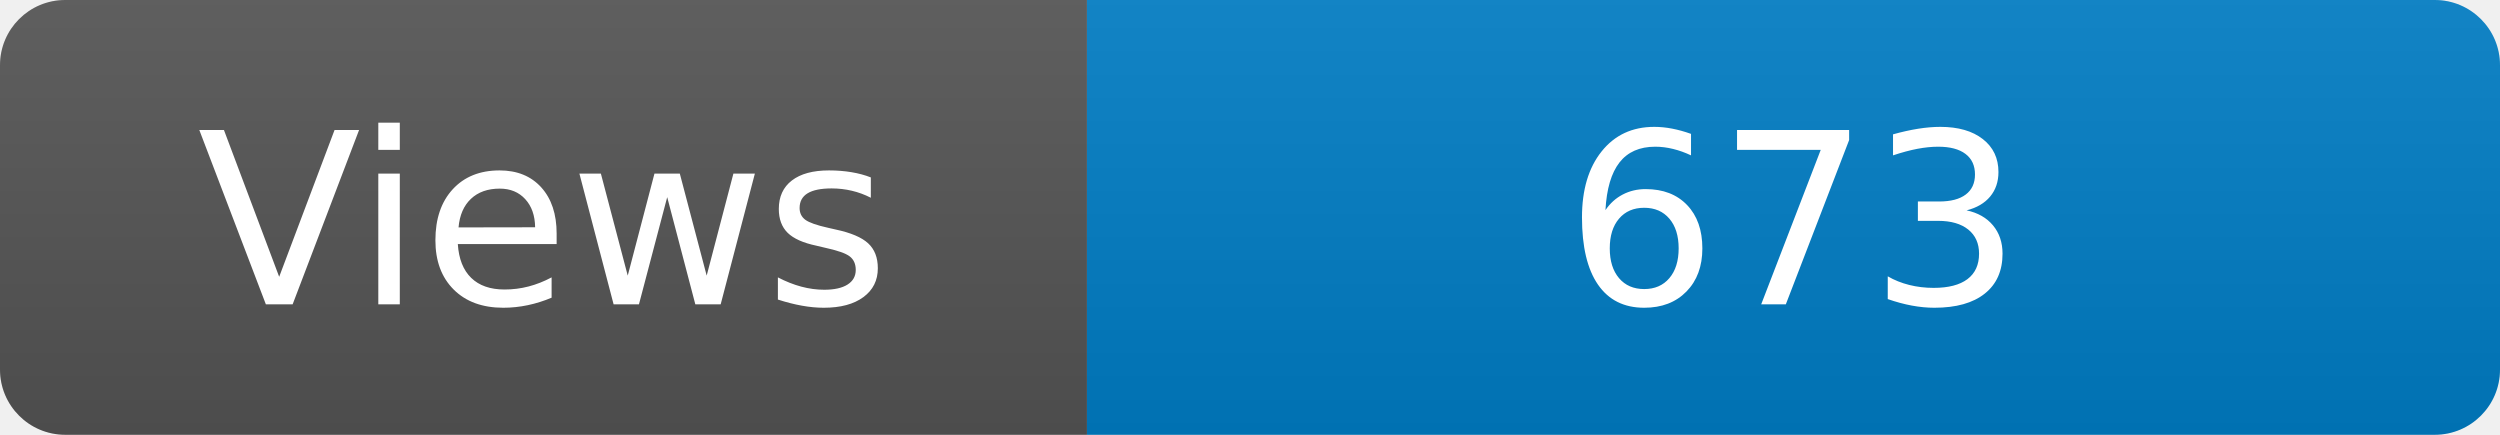
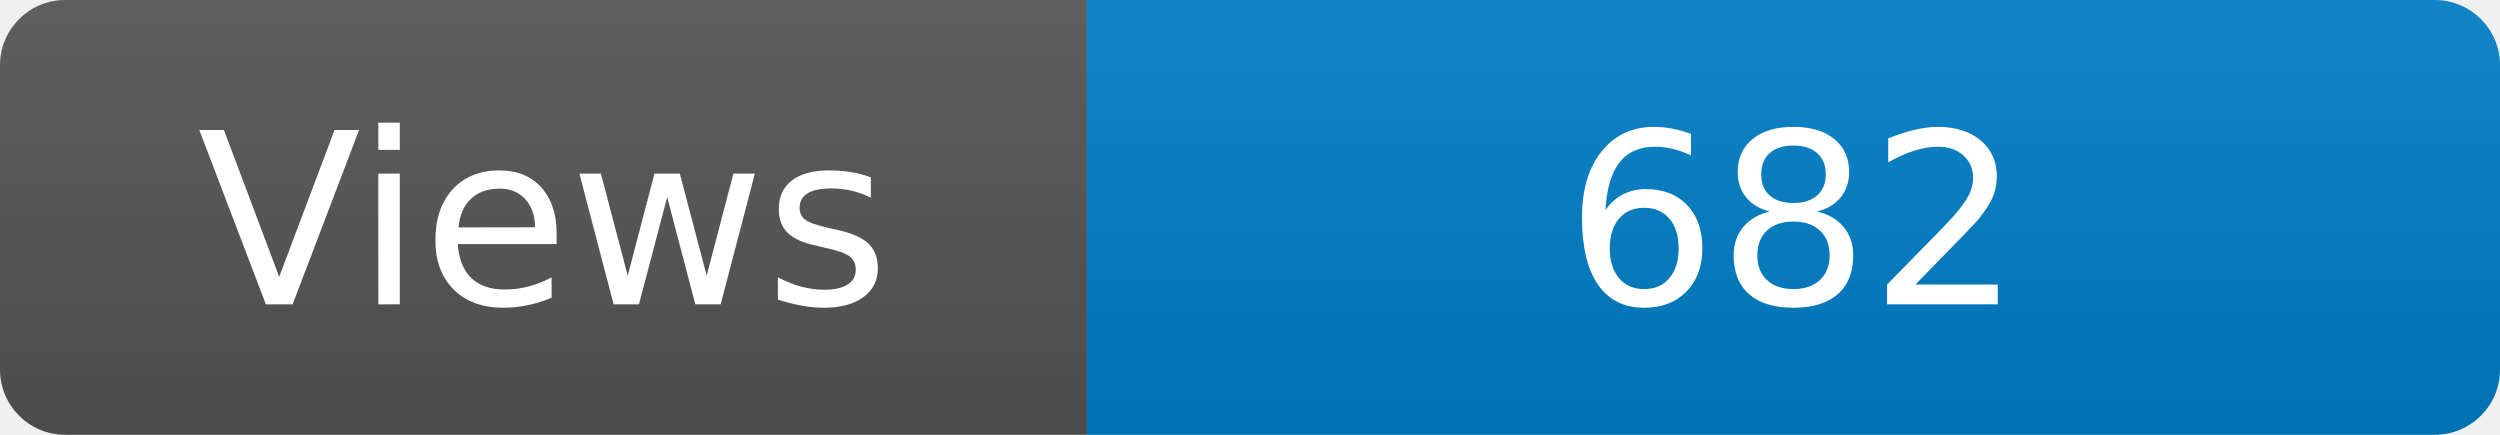
<svg xmlns="http://www.w3.org/2000/svg" width="115" height="20" role="img" aria-label="Maintained?: yes">
  <linearGradient id="s" x2="0" y2="100%">
    <stop offset="0" stop-color="#bbb" stop-opacity=".1" />
    <stop offset="1" stop-opacity=".1" />
  </linearGradient>
  <clipPath id="r">
    <rect width="115" height="20" rx="3" fill="#fff" />
  </clipPath>
  <g clip-path="url(#r)">
    <rect width="50" height="20" fill="#555" />
    <rect x="50" width="160" height="20" fill="#007ec6" />
    <rect width="115" height="20" fill="url(#s)" />
  </g>
  <g fill="#fff" text-anchor="middle" font-family="Verdana,Geneva,DejaVu Sans,sans-serif" font-size="110">
    <text x="250" y="140" transform="scale(.1)" fill="#fff">Views</text>
-     <text x="825" y="140" transform="scale(.1)" fill="#fff">673</text>
+     <text x="825" y="140" transform="scale(.1)" fill="#fff">682</text>
  </g>
</svg>
